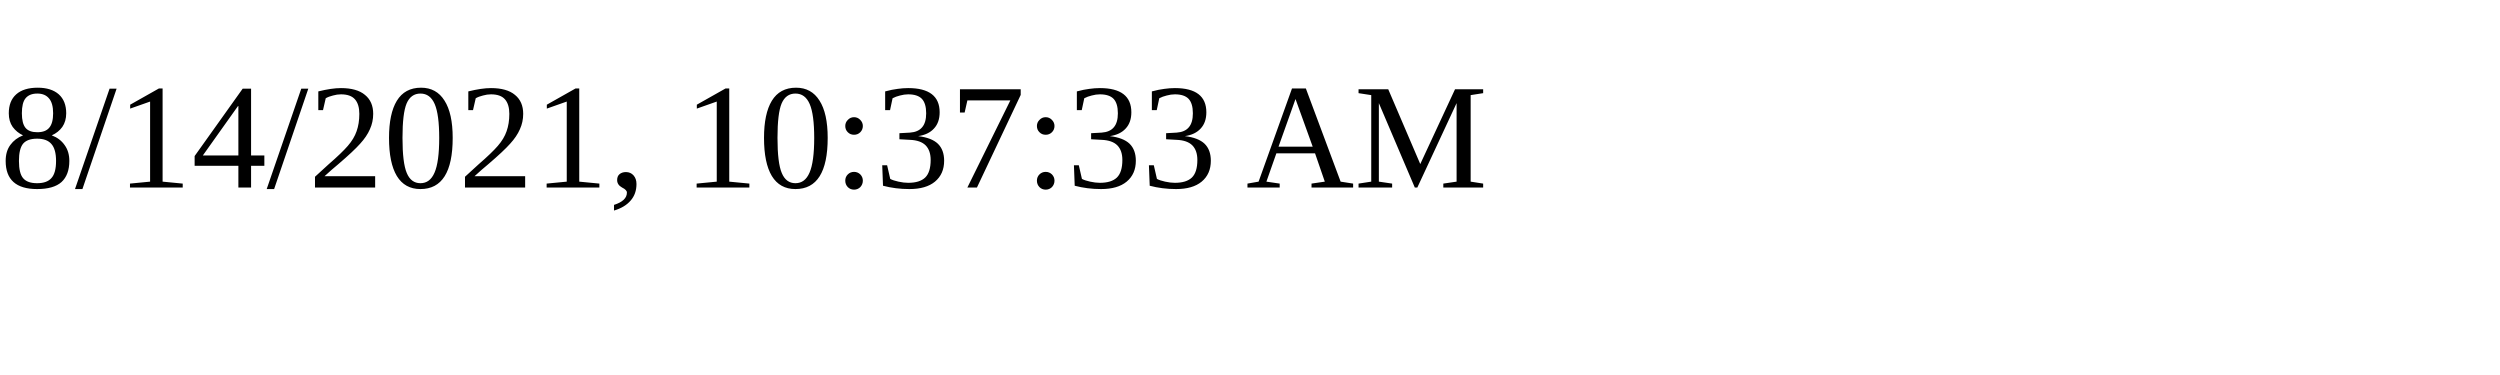
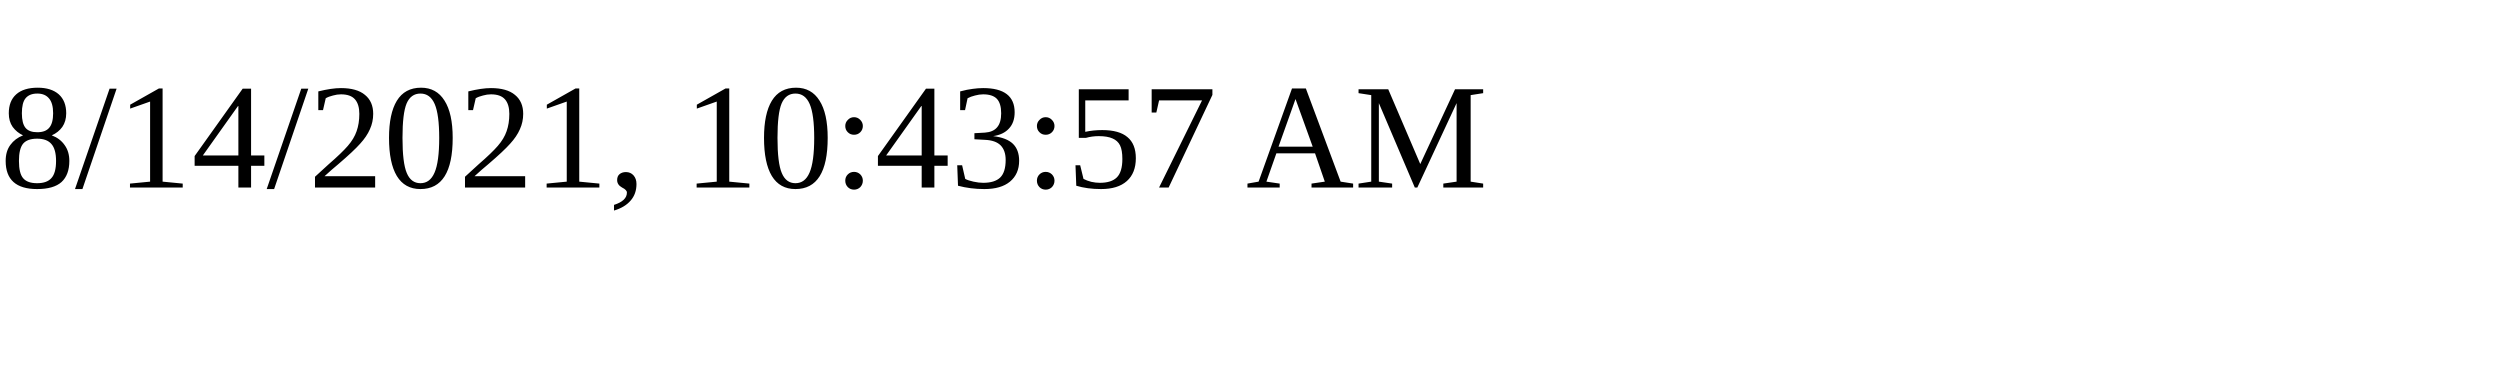
<svg xmlns="http://www.w3.org/2000/svg" height="30" width="200">
-   <text x="0" y="15">8/14/2021, 10:37:33 AM</text>
+   <text x="0" y="15">8/14/2021, 10:43:57 AM</text>
</svg>
